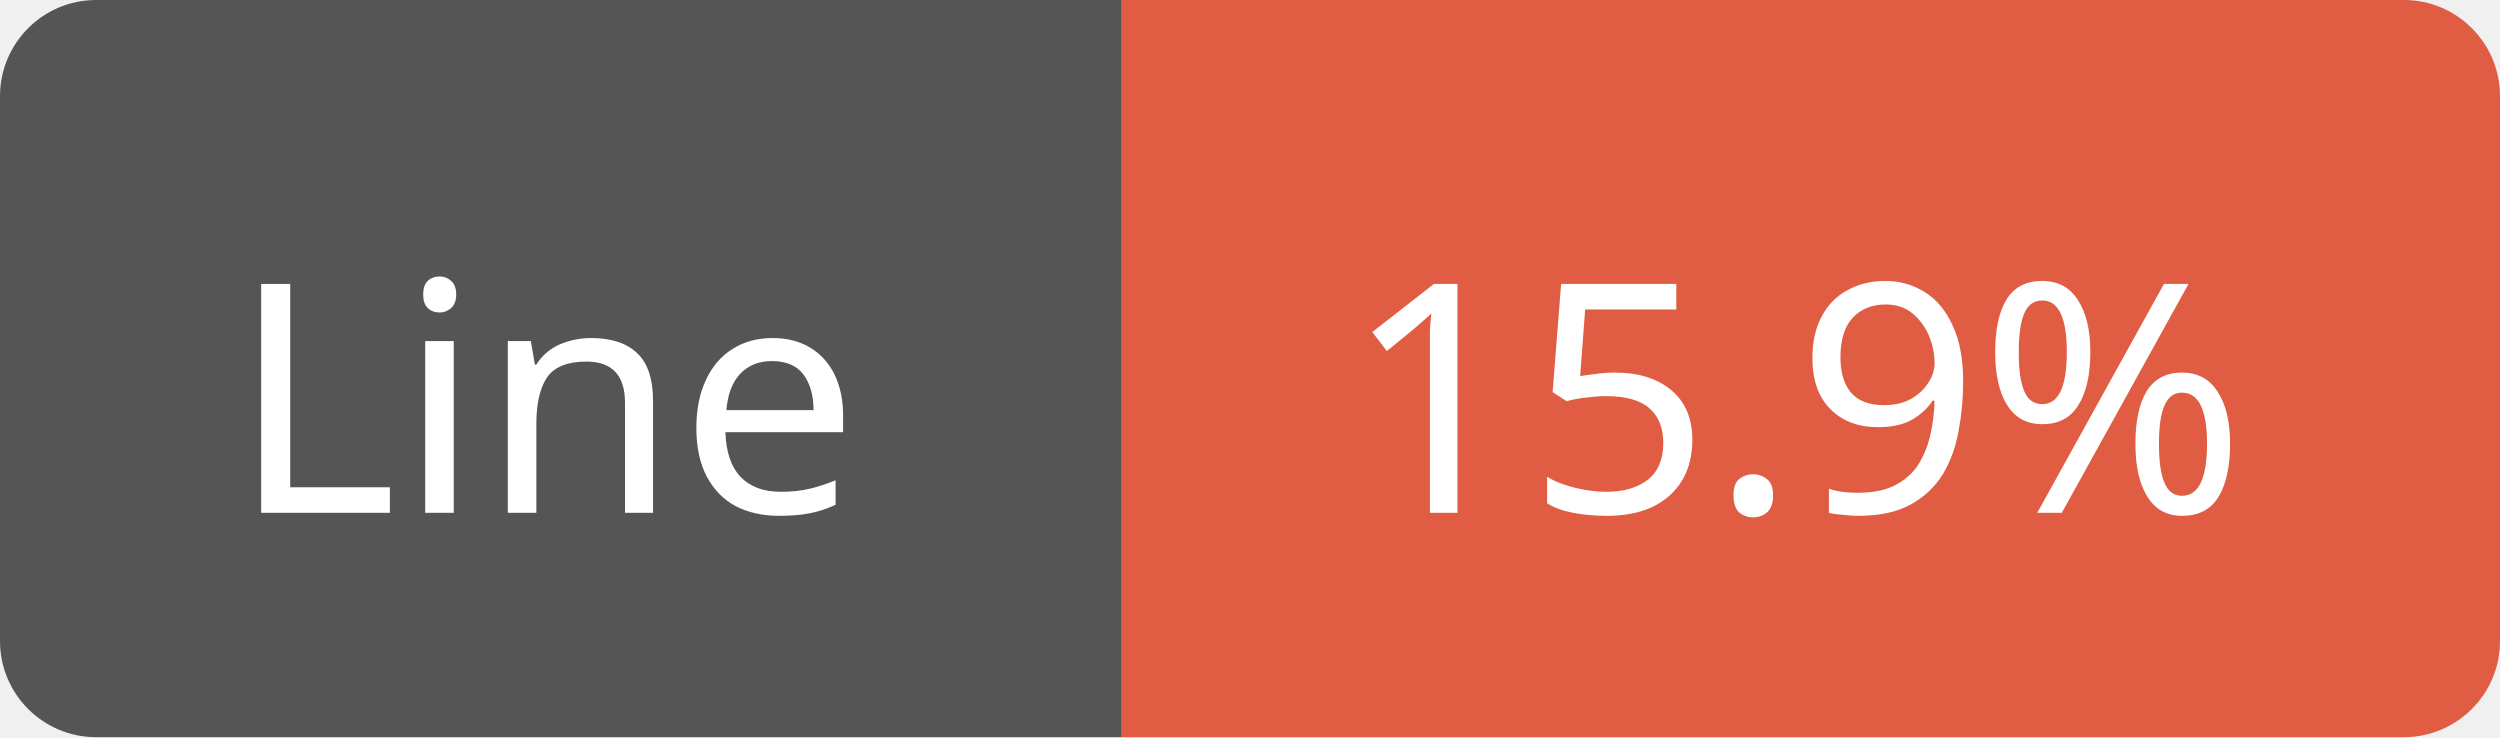
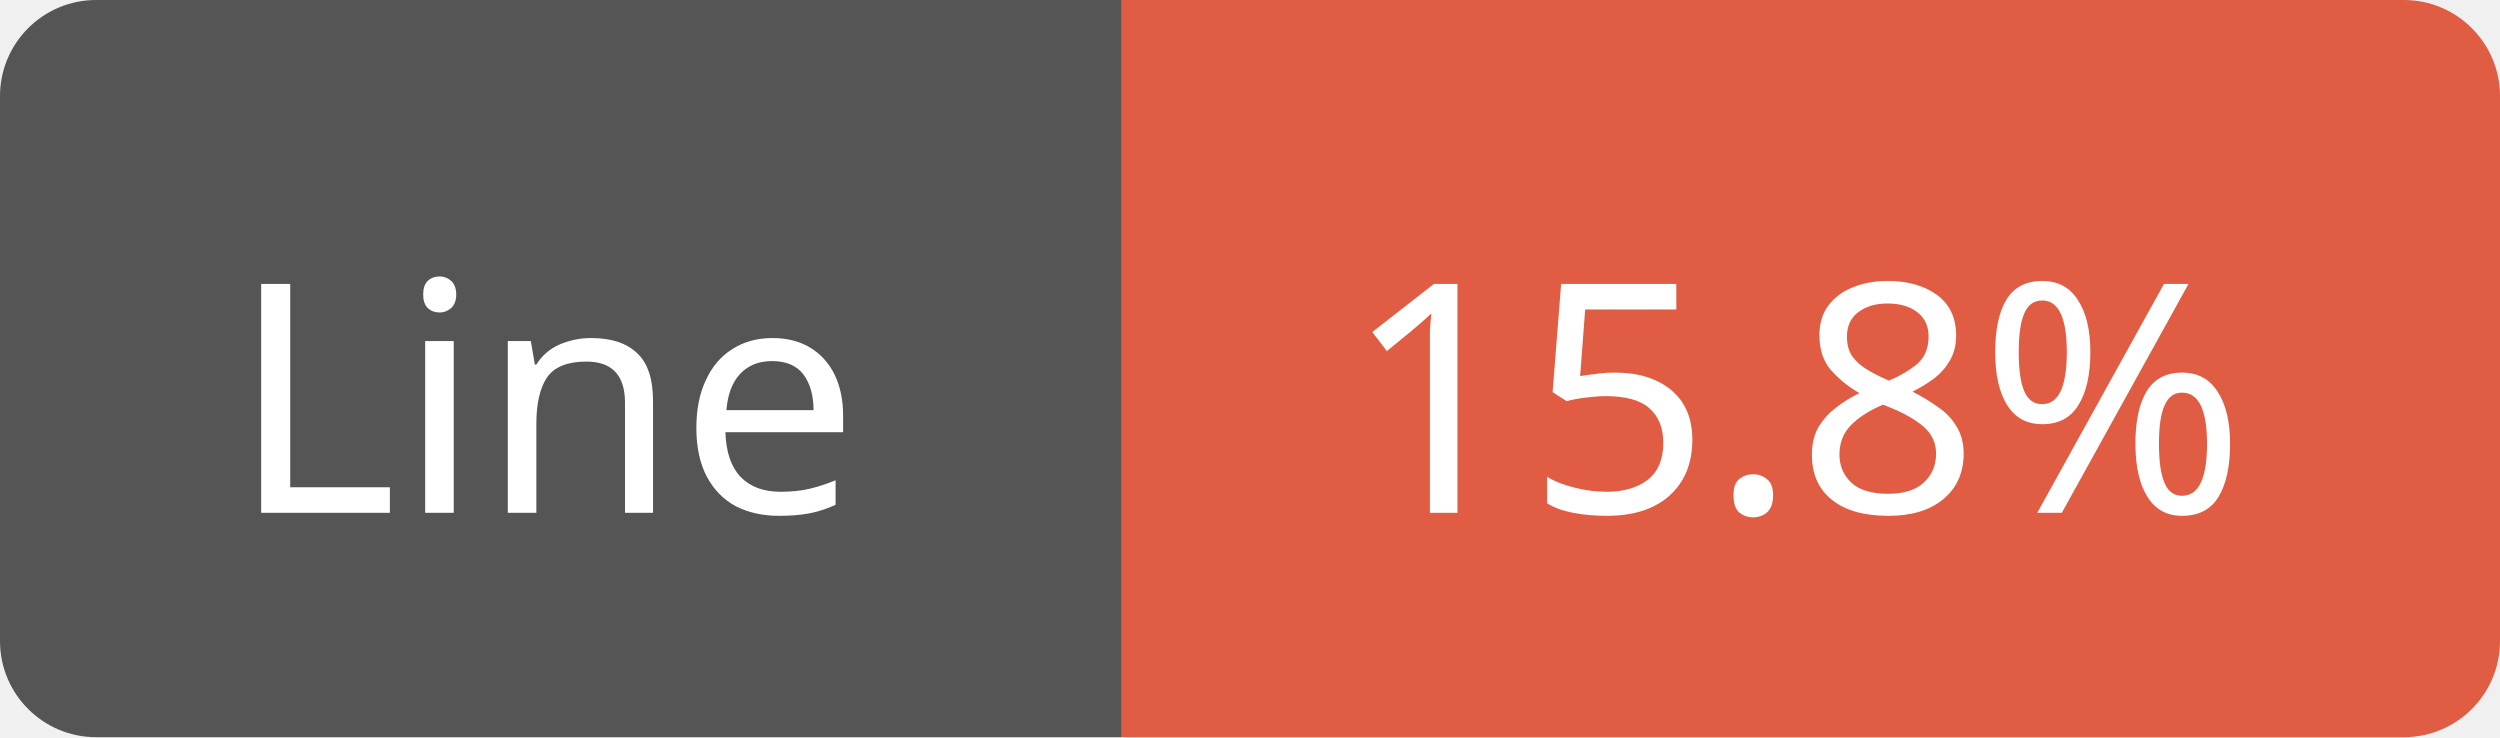
<svg xmlns="http://www.w3.org/2000/svg" width="78" height="23">
  <path d="M3,0 h29 h3 v23 h-3 h-29 a3,3 0 0 1 -3,-3 v-17 a3,3 0 0 1 3,-3 z" fill="#555" />
  <path d="M38,0 h37 a3,3 0 0 1 3,3 v17 a3,3 0 0 1 -3,3 h-37 h-3 v-23 h3 z" fill="#e05d44" />
  <text x="17" y="16" fill="#fff" font-family="Verdana" font-size="10" text-anchor="middle">Line</text>
-   <text x="56" y="16" fill="#fff" font-family="Verdana" font-size="10" text-anchor="middle">15.9%</text>
+   <text x="56" y="16" fill="#fff" font-family="Verdana" font-size="10" text-anchor="middle">15.8%</text>
</svg>
